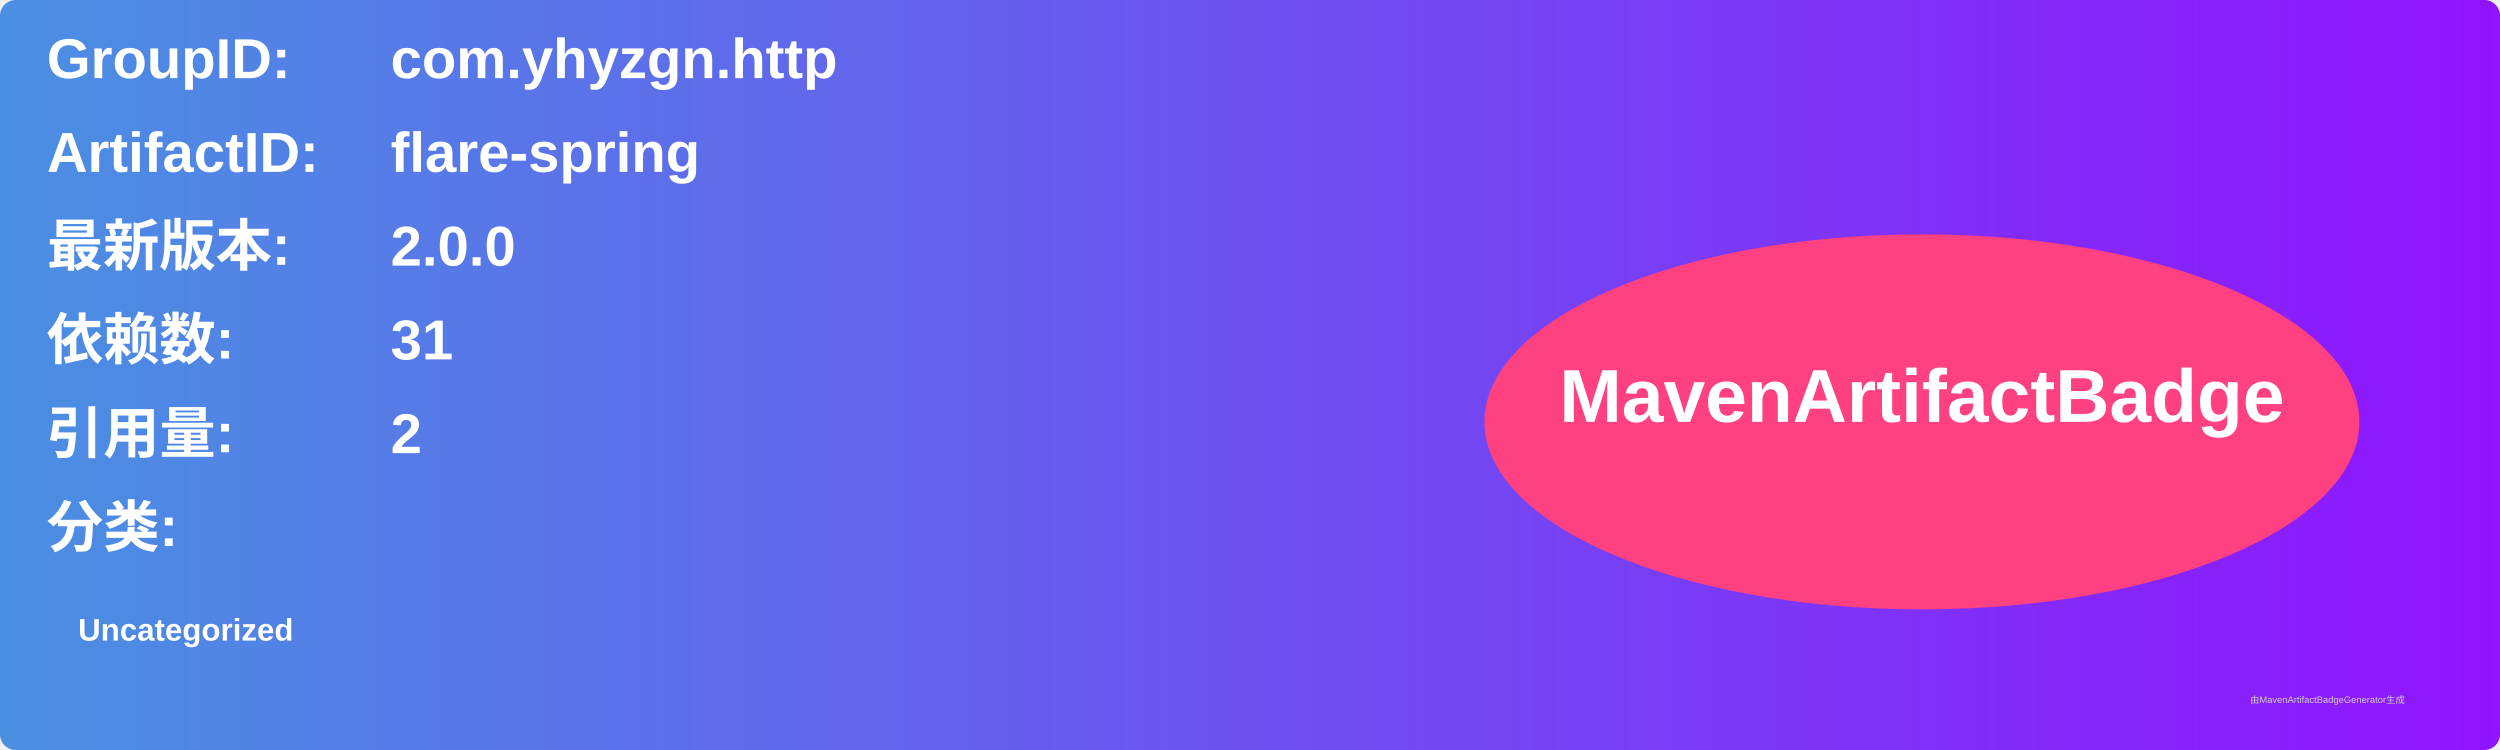
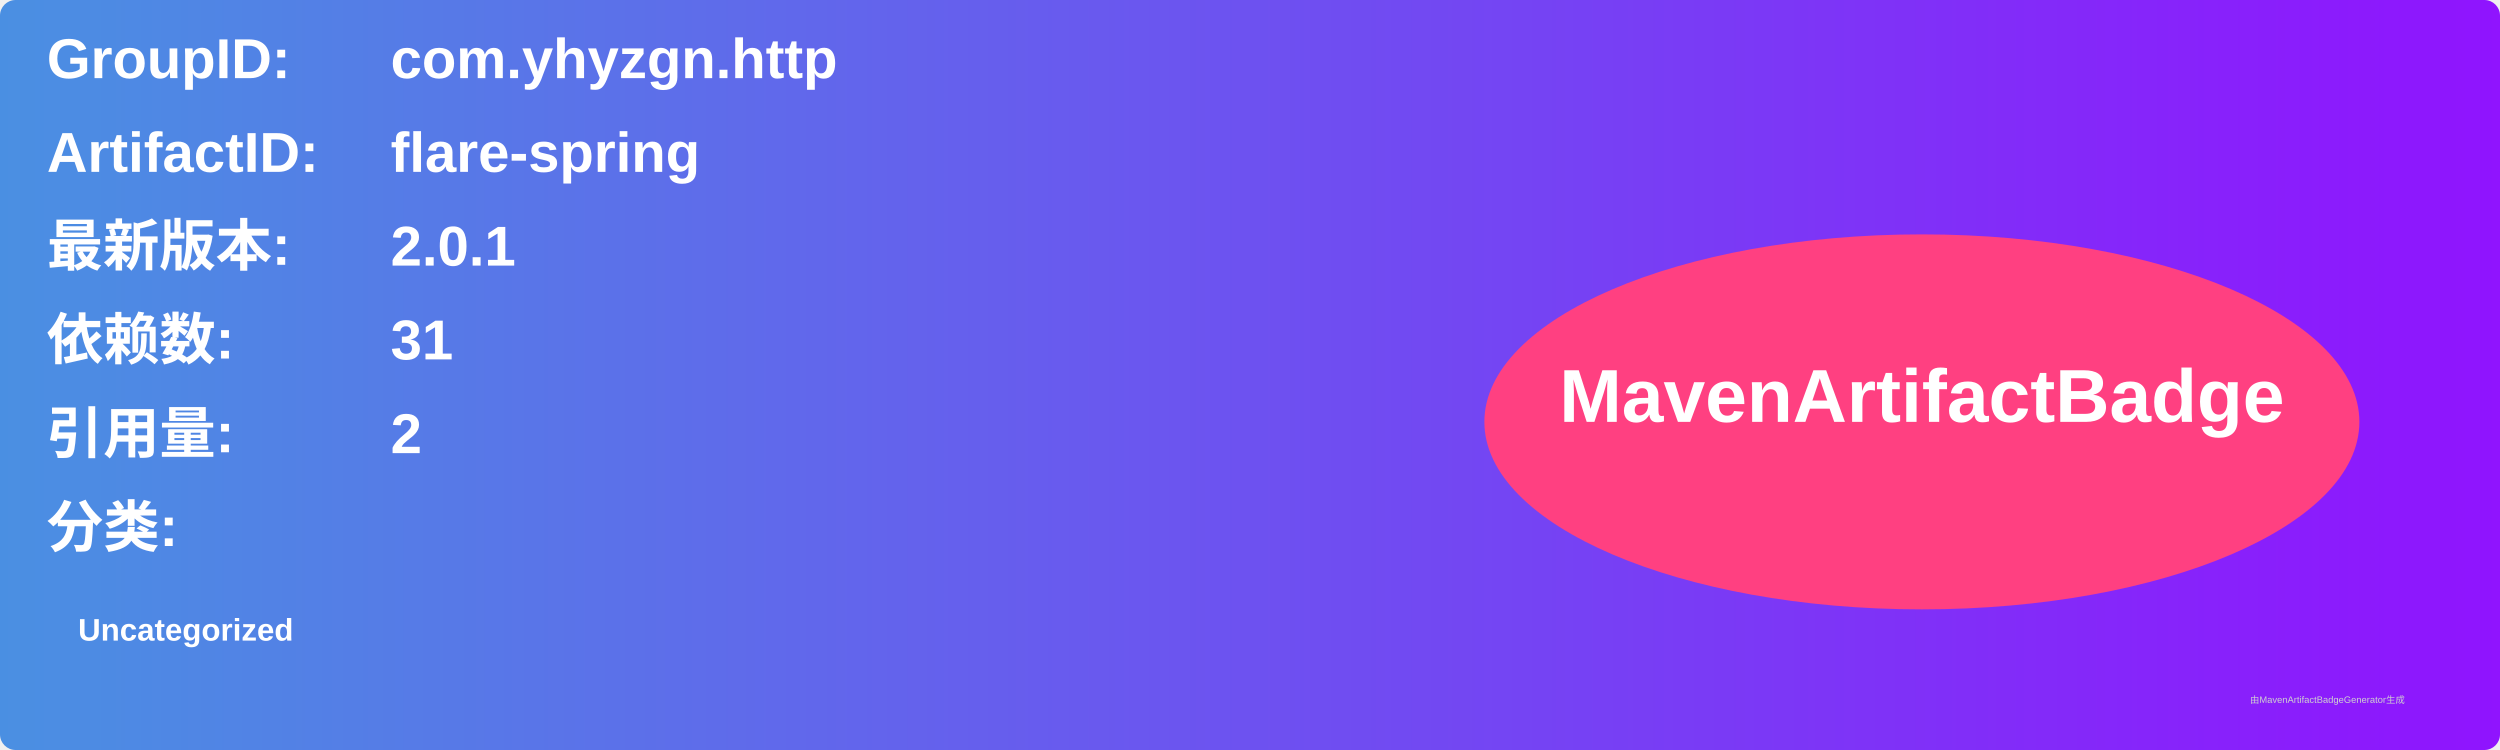
<svg xmlns="http://www.w3.org/2000/svg" width="800" height="240" viewBox="0 0 800 240">
  <linearGradient id="grad" x1="0%" y1="0%" x2="100%" y2="0%">
    <stop offset="0%" stop-color="#4a90e2" />
    <stop offset="100%" stop-color="#9013fe" />
  </linearGradient>
  <rect width="100%" height="100%" rx="5" ry="5" fill="url(#grad)" />
  <g transform="translate(15, 15)">
    <text x="0" y="10" font-family="Arial" font-size="18" fill="white" font-weight="bold" width="260">GroupID:</text>
    <text x="110" y="10" font-family="Arial" font-size="18" fill="white" font-weight="bold" width="460">com.yhyzgn.http</text>
    <text x="0" y="40" font-family="Arial" font-size="18" fill="white" font-weight="bold" width="260">ArtifactID:</text>
    <text x="110" y="40" font-family="Arial" font-size="18" fill="white" font-weight="bold" width="460">flare-spring</text>
    <text x="0" y="70" font-family="Arial" font-size="18" fill="white" font-weight="bold">最新版本:</text>
    <text x="110" y="70" font-family="Arial" font-size="18" fill="white" font-weight="bold">
-       <tspan font-weight="bold">2.0.0</tspan>
+       <tspan font-weight="bold">2.0.1</tspan>
    </text>
    <text x="0" y="100" font-family="Arial" font-size="18" fill="white" font-weight="bold">依赖数: </text>
    <text x="110" y="100" font-family="Arial" font-size="18" fill="white">
      <tspan font-weight="bold">31</tspan>
    </text>
    <text x="0" y="130" font-family="Arial" font-size="18" fill="white" font-weight="bold">引用量: </text>
    <text x="110" y="130" font-family="Arial" font-size="18" fill="white">
      <tspan font-weight="bold">2</tspan>
    </text>
    <text x="0" y="160" font-family="Arial" font-size="18" fill="white" font-weight="bold">分类:</text>
    <text x="10" y="190" font-family="Arial" font-size="10" fill="white">
      <tspan font-weight="bold">Uncategorized</tspan>
    </text>
    <ellipse cx="600" cy="120" rx="140" ry="60" fill="#ff4081" />
    <text x="600" y="120" text-anchor="middle" font-family="Arial" font-size="24" fill="white" font-weight="bold">MavenArtifactBadge</text>
  </g>
  <text x="720" y="225" font-family="Arial" font-size="3" fill="#d0d0d0">由MavenArtifactBadgeGenerator生成</text>
</svg>
